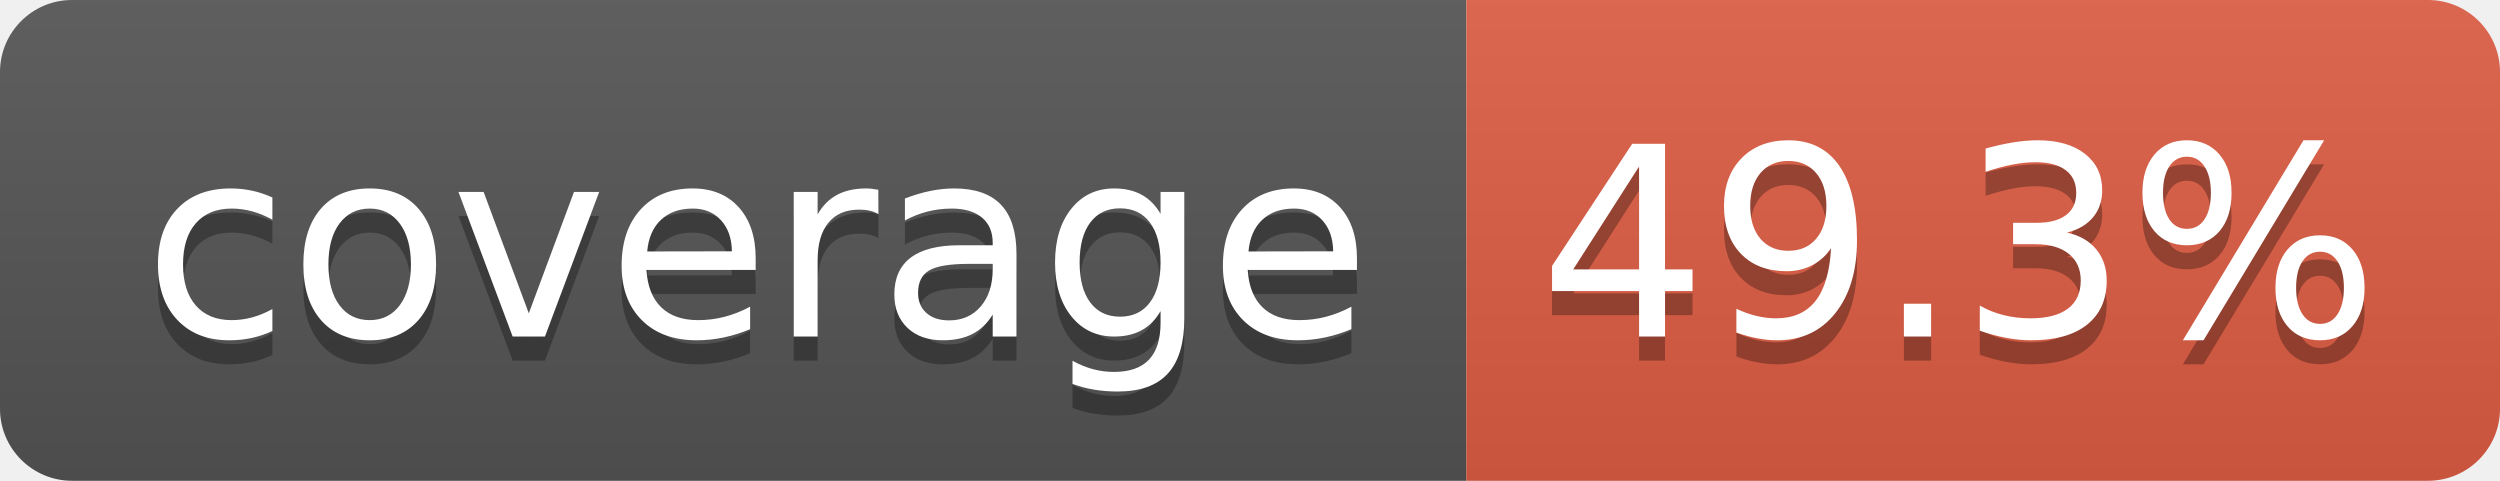
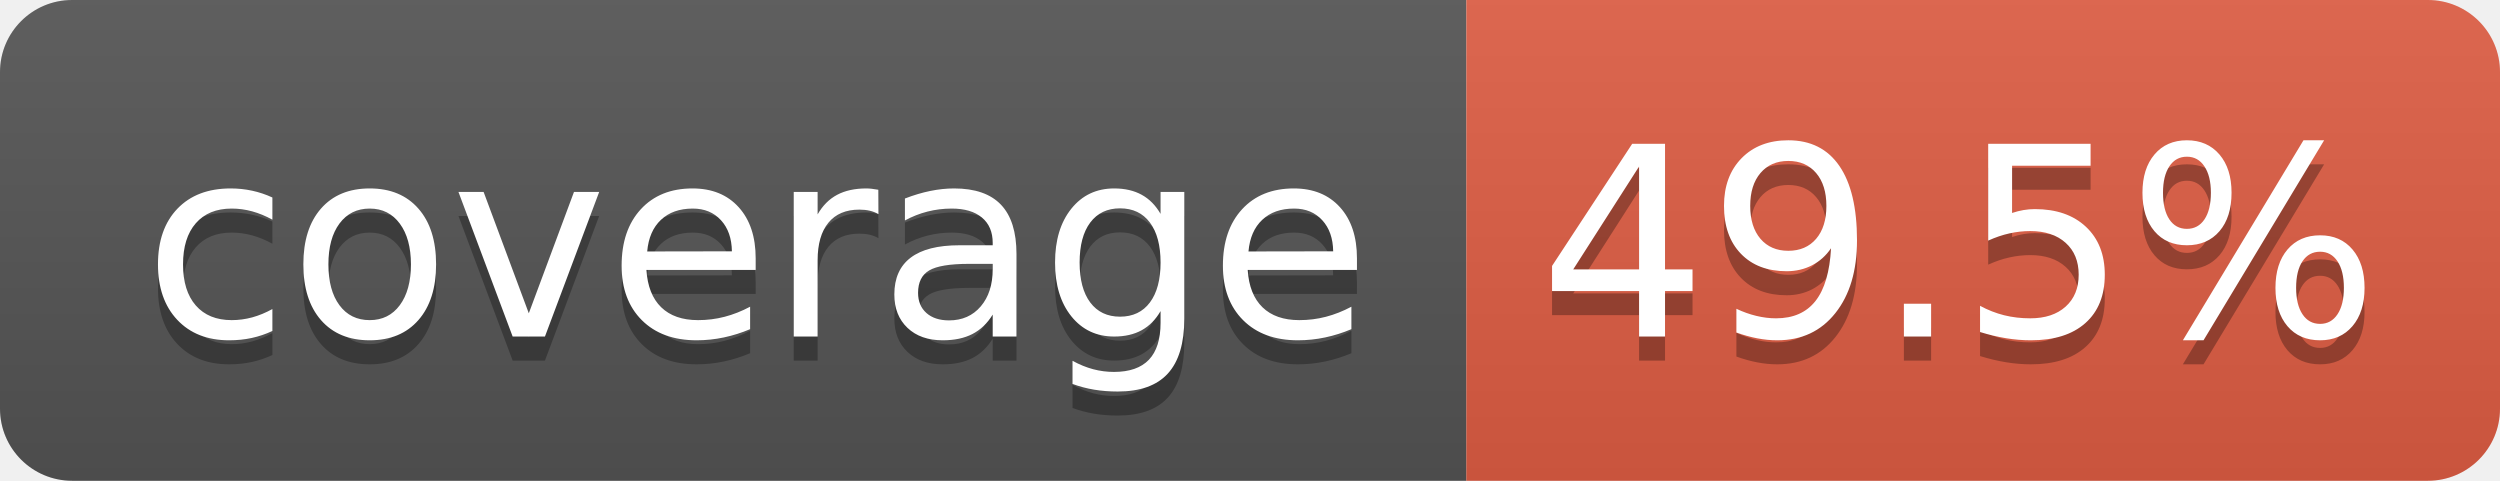
- <svg xmlns="http://www.w3.org/2000/svg" width="104" height="20" role="img" aria-label="coverage: 49.3%">
+ <svg xmlns="http://www.w3.org/2000/svg" width="104" height="20" role="img" aria-label="coverage: 49.5%">
  <linearGradient id="s" x2="0" y2="100%">
    <stop offset="0" stop-color="#bbb" stop-opacity=".1" />
    <stop offset="1" stop-opacity=".1" />
  </linearGradient>
  <clipPath id="r">
    <rect width="104" height="20" rx="3" fill="#fff" />
  </clipPath>
  <g clip-path="url(#r)">
    <rect width="61" height="20" fill="#555" />
    <rect x="61" width="43" height="20" fill="#e05d44" />
    <rect width="104" height="20" fill="url(#s)" />
  </g>
  <g fill="#fff" text-anchor="middle" font-family="Verdana,Geneva,DejaVu Sans,sans-serif" text-rendering="geometricPrecision" font-size="110">
    <text aria-hidden="true" x="315" y="150" fill="#010101" fill-opacity=".3" transform="scale(.1)" textLength="510">coverage</text>
    <text x="315" y="140" transform="scale(.1)" fill="#fff" textLength="510">coverage</text>
-     <text aria-hidden="true" x="815" y="150" fill="#010101" fill-opacity=".3" transform="scale(.1)" textLength="330">49.3%</text>
-     <text x="815" y="140" transform="scale(.1)" fill="#fff" textLength="330">49.3%</text>
+     <text aria-hidden="true" x="815" y="150" fill="#010101" fill-opacity=".3" transform="scale(.1)" textLength="330">49.5%</text>
+     <text x="815" y="140" transform="scale(.1)" fill="#fff" textLength="330">49.5%</text>
  </g>
</svg>
